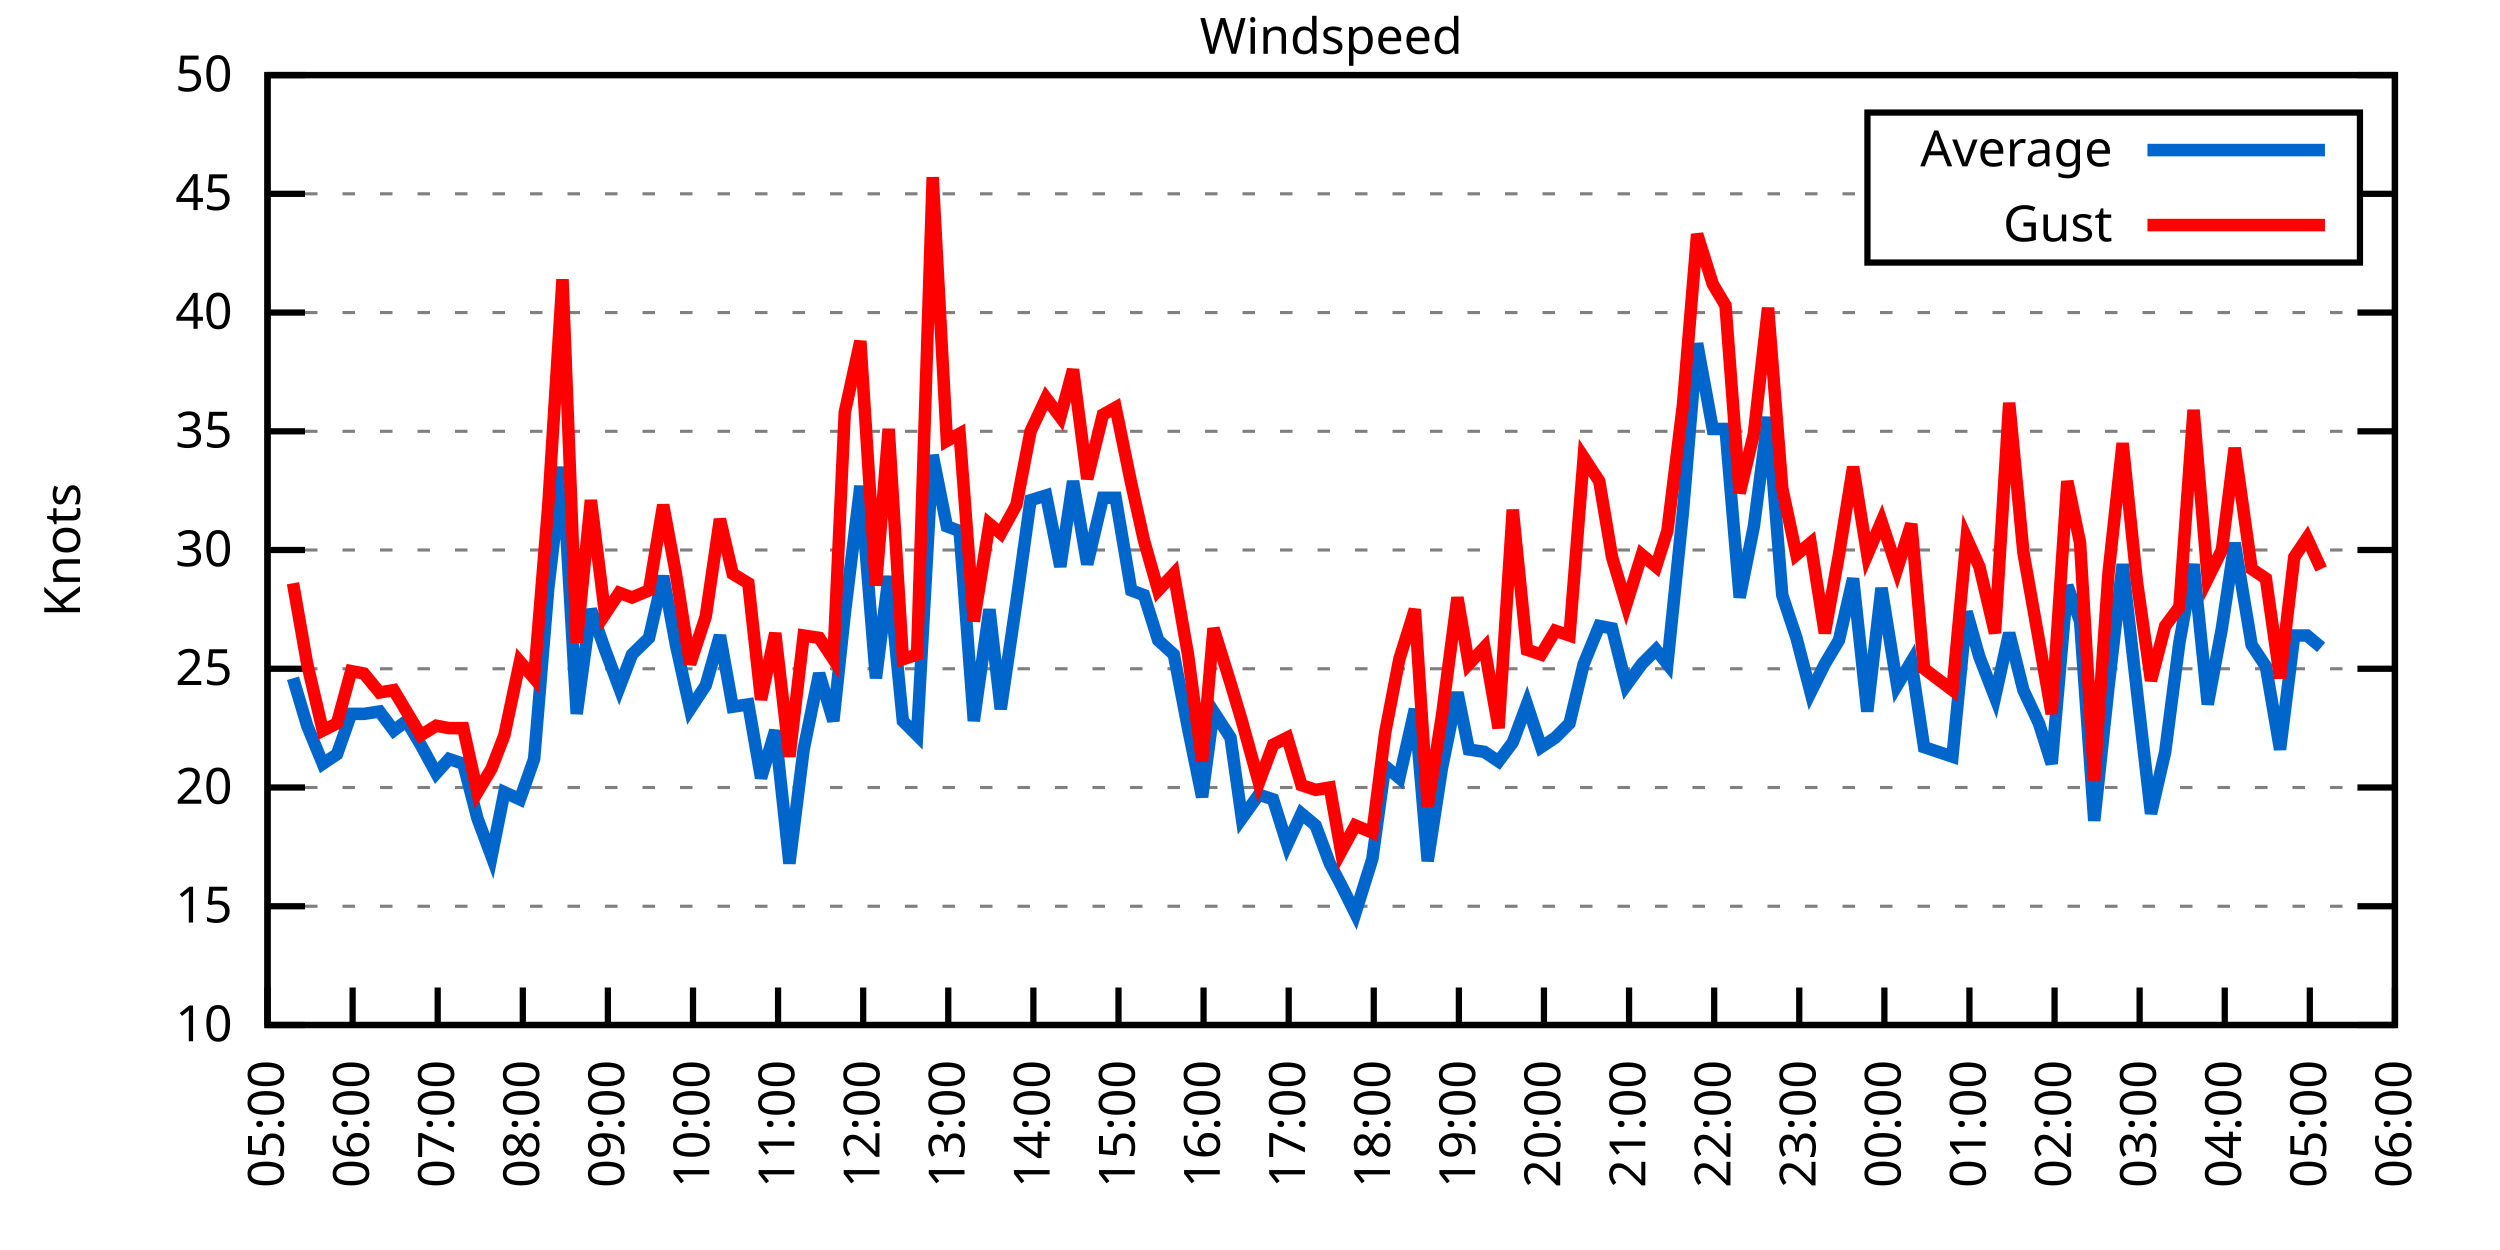
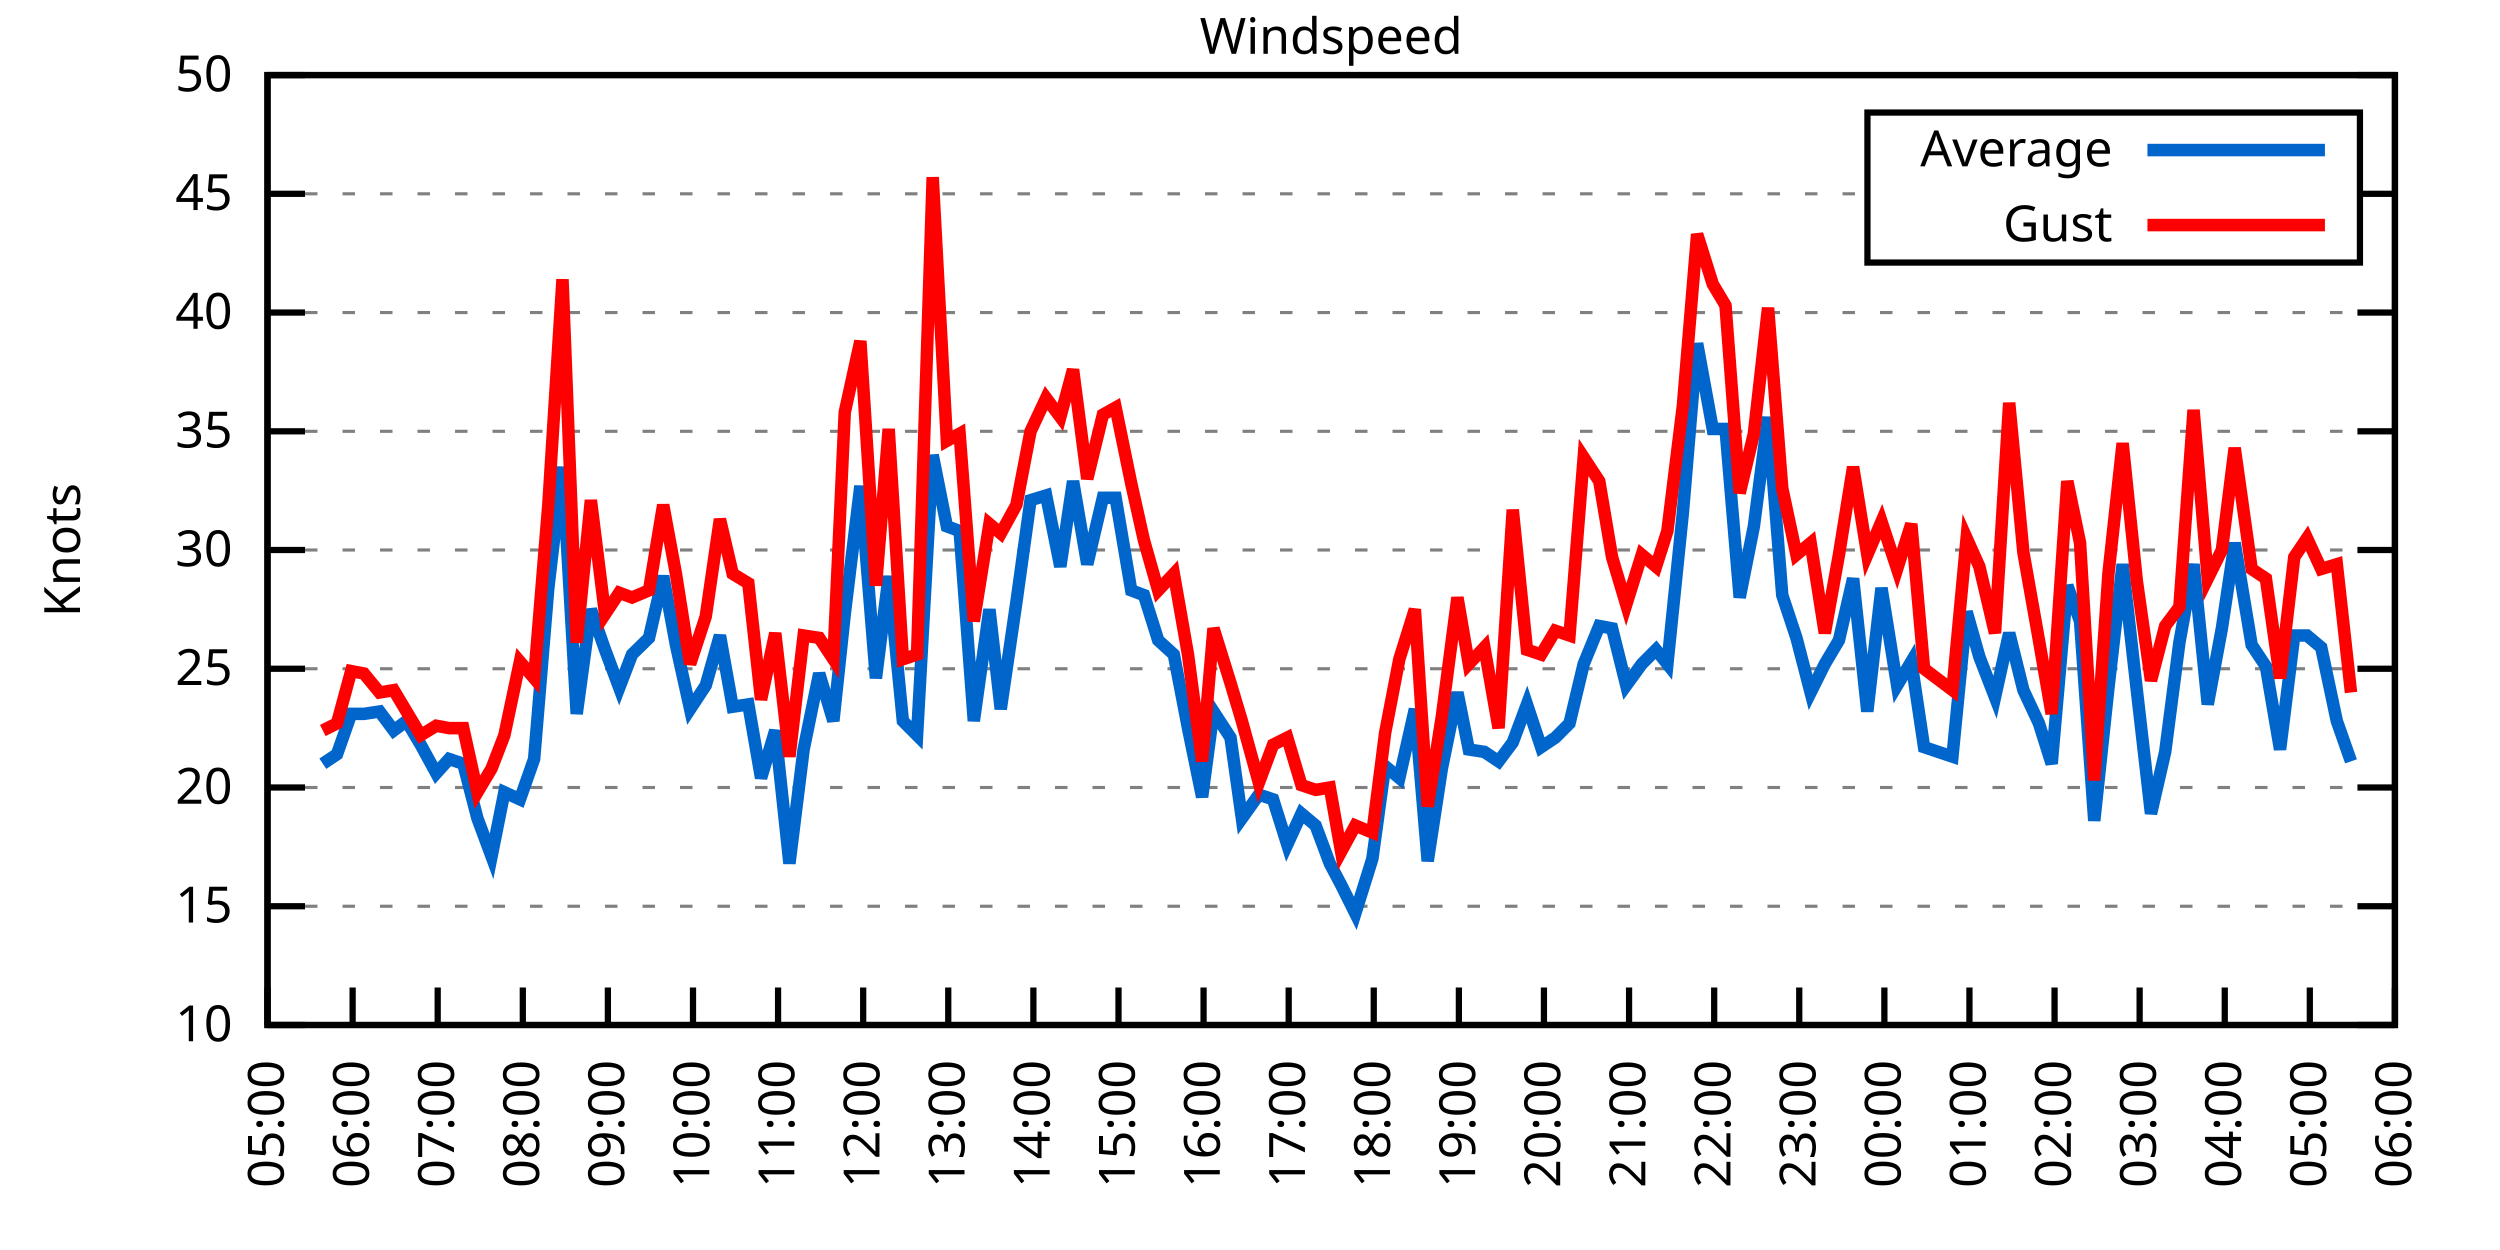
<svg xmlns="http://www.w3.org/2000/svg" xmlns:xlink="http://www.w3.org/1999/xlink" width="400" height="200" viewBox="0 0 400 200">
  <g id="gnuplot_canvas">
    <rect x="0" y="0" width="400" height="200" fill="none" />
    <defs>
      <circle id="gpDot" r="0.5" stroke-width="0.5" stroke="currentColor" />
      <path id="gpPt0" stroke-width="0.333" stroke="currentColor" d="M-1,0 h2 M0,-1 v2" />
      <path id="gpPt1" stroke-width="0.333" stroke="currentColor" d="M-1,-1 L1,1 M1,-1 L-1,1" />
      <path id="gpPt2" stroke-width="0.333" stroke="currentColor" d="M-1,0 L1,0 M0,-1 L0,1 M-1,-1 L1,1 M-1,1 L1,-1" />
      <rect id="gpPt3" stroke-width="0.333" stroke="currentColor" x="-1" y="-1" width="2" height="2" />
      <rect id="gpPt4" stroke-width="0.333" stroke="currentColor" fill="currentColor" x="-1" y="-1" width="2" height="2" />
      <circle id="gpPt5" stroke-width="0.333" stroke="currentColor" cx="0" cy="0" r="1" />
      <use xlink:href="#gpPt5" id="gpPt6" fill="currentColor" stroke="none" />
      <path id="gpPt7" stroke-width="0.333" stroke="currentColor" d="M0,-1.33 L-1.33,0.67 L1.33,0.67 z" />
      <use xlink:href="#gpPt7" id="gpPt8" fill="currentColor" stroke="none" />
      <use xlink:href="#gpPt7" id="gpPt9" stroke="currentColor" transform="rotate(180)" />
      <use xlink:href="#gpPt9" id="gpPt10" fill="currentColor" stroke="none" />
      <use xlink:href="#gpPt3" id="gpPt11" stroke="currentColor" transform="rotate(45)" />
      <use xlink:href="#gpPt11" id="gpPt12" fill="currentColor" stroke="none" />
      <path id="gpPt13" stroke-width="0.333" stroke="currentColor" d="M0,1.330 L1.265,0.411 L0.782,-1.067 L-0.782,-1.076 L-1.265,0.411 z" />
      <use xlink:href="#gpPt13" id="gpPt14" fill="currentColor" stroke="none" />
      <filter id="textbox" filterUnits="objectBoundingBox" x="0" y="0" height="1" width="1">
        <feFlood flood-color="white" flood-opacity="1" result="bgnd" />
        <feComposite in="SourceGraphic" in2="bgnd" operator="atop" />
      </filter>
      <filter id="greybox" filterUnits="objectBoundingBox" x="0" y="0" height="1" width="1">
        <feFlood flood-color="lightgrey" flood-opacity="1" result="grey" />
        <feComposite in="SourceGraphic" in2="grey" operator="atop" />
      </filter>
    </defs>
    <g fill="none" color="white" stroke="currentColor" stroke-width="1.00" stroke-linecap="butt" stroke-linejoin="miter">
</g>
    <g fill="none" color="black" stroke="currentColor" stroke-width="1.00" stroke-linecap="butt" stroke-linejoin="miter">
      <g stroke="none" shape-rendering="crispEdges">
        <polygon fill="rgb(255, 255, 255)" points="42.80,164.00 383.18,164.00 383.18,12.02 42.80,12.02 " />
      </g>
    </g>
    <g fill="none" color="black" stroke="currentColor" stroke-width="1.00" stroke-linecap="butt" stroke-linejoin="miter">
</g>
    <g fill="none" color="black" stroke="black" stroke-width="0.50" stroke-linecap="butt" stroke-linejoin="miter">
</g>
    <g fill="none" color="gray" stroke="currentColor" stroke-width="0.50" stroke-linecap="butt" stroke-linejoin="miter">
      <path stroke="gray" stroke-dasharray="2,4" class="gridline" d="M42.80,164.00 L383.19,164.00  " />
    </g>
    <g fill="none" color="gray" stroke="gray" stroke-width="1.00" stroke-linecap="butt" stroke-linejoin="miter">
</g>
    <g fill="none" color="black" stroke="currentColor" stroke-width="1.00" stroke-linecap="butt" stroke-linejoin="miter">
      <path stroke="black" d="M42.80,164.00 L48.80,164.00 M383.19,164.00 L377.19,164.00  " />
      <g transform="translate(37.20,166.60)" stroke="none" fill="black" font-family="Sans" font-size="8.00" text-anchor="end">
        <text>
          <tspan font-family="Sans"> 10</tspan>
        </text>
      </g>
    </g>
    <g fill="none" color="black" stroke="currentColor" stroke-width="1.00" stroke-linecap="butt" stroke-linejoin="miter">
</g>
    <g fill="none" color="black" stroke="black" stroke-width="0.50" stroke-linecap="butt" stroke-linejoin="miter">
</g>
    <g fill="none" color="gray" stroke="currentColor" stroke-width="0.50" stroke-linecap="butt" stroke-linejoin="miter">
      <path stroke="gray" stroke-dasharray="2,4" class="gridline" d="M42.80,145.00 L383.19,145.00  " />
    </g>
    <g fill="none" color="gray" stroke="gray" stroke-width="1.00" stroke-linecap="butt" stroke-linejoin="miter">
</g>
    <g fill="none" color="black" stroke="currentColor" stroke-width="1.00" stroke-linecap="butt" stroke-linejoin="miter">
      <path stroke="black" d="M42.80,145.00 L48.80,145.00 M383.19,145.00 L377.19,145.00  " />
      <g transform="translate(37.20,147.60)" stroke="none" fill="black" font-family="Sans" font-size="8.00" text-anchor="end">
        <text>
          <tspan font-family="Sans"> 15</tspan>
        </text>
      </g>
    </g>
    <g fill="none" color="black" stroke="currentColor" stroke-width="1.00" stroke-linecap="butt" stroke-linejoin="miter">
</g>
    <g fill="none" color="black" stroke="black" stroke-width="0.50" stroke-linecap="butt" stroke-linejoin="miter">
</g>
    <g fill="none" color="gray" stroke="currentColor" stroke-width="0.50" stroke-linecap="butt" stroke-linejoin="miter">
      <path stroke="gray" stroke-dasharray="2,4" class="gridline" d="M42.80,126.00 L383.19,126.00  " />
    </g>
    <g fill="none" color="gray" stroke="gray" stroke-width="1.00" stroke-linecap="butt" stroke-linejoin="miter">
</g>
    <g fill="none" color="black" stroke="currentColor" stroke-width="1.00" stroke-linecap="butt" stroke-linejoin="miter">
      <path stroke="black" d="M42.80,126.00 L48.80,126.00 M383.19,126.00 L377.19,126.00  " />
      <g transform="translate(37.20,128.60)" stroke="none" fill="black" font-family="Sans" font-size="8.00" text-anchor="end">
        <text>
          <tspan font-family="Sans"> 20</tspan>
        </text>
      </g>
    </g>
    <g fill="none" color="black" stroke="currentColor" stroke-width="1.00" stroke-linecap="butt" stroke-linejoin="miter">
</g>
    <g fill="none" color="black" stroke="black" stroke-width="0.50" stroke-linecap="butt" stroke-linejoin="miter">
</g>
    <g fill="none" color="gray" stroke="currentColor" stroke-width="0.50" stroke-linecap="butt" stroke-linejoin="miter">
      <path stroke="gray" stroke-dasharray="2,4" class="gridline" d="M42.80,107.00 L383.19,107.00  " />
    </g>
    <g fill="none" color="gray" stroke="gray" stroke-width="1.00" stroke-linecap="butt" stroke-linejoin="miter">
</g>
    <g fill="none" color="black" stroke="currentColor" stroke-width="1.00" stroke-linecap="butt" stroke-linejoin="miter">
      <path stroke="black" d="M42.80,107.00 L48.80,107.00 M383.19,107.00 L377.19,107.00  " />
      <g transform="translate(37.20,109.60)" stroke="none" fill="black" font-family="Sans" font-size="8.00" text-anchor="end">
        <text>
          <tspan font-family="Sans"> 25</tspan>
        </text>
      </g>
    </g>
    <g fill="none" color="black" stroke="currentColor" stroke-width="1.00" stroke-linecap="butt" stroke-linejoin="miter">
</g>
    <g fill="none" color="black" stroke="black" stroke-width="0.50" stroke-linecap="butt" stroke-linejoin="miter">
</g>
    <g fill="none" color="gray" stroke="currentColor" stroke-width="0.50" stroke-linecap="butt" stroke-linejoin="miter">
      <path stroke="gray" stroke-dasharray="2,4" class="gridline" d="M42.80,88.00 L383.19,88.00  " />
    </g>
    <g fill="none" color="gray" stroke="gray" stroke-width="1.00" stroke-linecap="butt" stroke-linejoin="miter">
</g>
    <g fill="none" color="black" stroke="currentColor" stroke-width="1.00" stroke-linecap="butt" stroke-linejoin="miter">
      <path stroke="black" d="M42.80,88.00 L48.80,88.00 M383.19,88.00 L377.19,88.00  " />
      <g transform="translate(37.20,90.60)" stroke="none" fill="black" font-family="Sans" font-size="8.00" text-anchor="end">
        <text>
          <tspan font-family="Sans"> 30</tspan>
        </text>
      </g>
    </g>
    <g fill="none" color="black" stroke="currentColor" stroke-width="1.00" stroke-linecap="butt" stroke-linejoin="miter">
</g>
    <g fill="none" color="black" stroke="black" stroke-width="0.50" stroke-linecap="butt" stroke-linejoin="miter">
</g>
    <g fill="none" color="gray" stroke="currentColor" stroke-width="0.50" stroke-linecap="butt" stroke-linejoin="miter">
      <path stroke="gray" stroke-dasharray="2,4" class="gridline" d="M42.80,69.01 L383.19,69.01  " />
    </g>
    <g fill="none" color="gray" stroke="gray" stroke-width="1.00" stroke-linecap="butt" stroke-linejoin="miter">
</g>
    <g fill="none" color="black" stroke="currentColor" stroke-width="1.00" stroke-linecap="butt" stroke-linejoin="miter">
      <path stroke="black" d="M42.80,69.01 L48.80,69.01 M383.19,69.01 L377.19,69.01  " />
      <g transform="translate(37.20,71.61)" stroke="none" fill="black" font-family="Sans" font-size="8.00" text-anchor="end">
        <text>
          <tspan font-family="Sans"> 35</tspan>
        </text>
      </g>
    </g>
    <g fill="none" color="black" stroke="currentColor" stroke-width="1.00" stroke-linecap="butt" stroke-linejoin="miter">
</g>
    <g fill="none" color="black" stroke="black" stroke-width="0.50" stroke-linecap="butt" stroke-linejoin="miter">
</g>
    <g fill="none" color="gray" stroke="currentColor" stroke-width="0.50" stroke-linecap="butt" stroke-linejoin="miter">
      <path stroke="gray" stroke-dasharray="2,4" class="gridline" d="M42.80,50.01 L383.19,50.01  " />
    </g>
    <g fill="none" color="gray" stroke="gray" stroke-width="1.00" stroke-linecap="butt" stroke-linejoin="miter">
</g>
    <g fill="none" color="black" stroke="currentColor" stroke-width="1.00" stroke-linecap="butt" stroke-linejoin="miter">
      <path stroke="black" d="M42.80,50.01 L48.80,50.01 M383.19,50.01 L377.19,50.01  " />
      <g transform="translate(37.20,52.61)" stroke="none" fill="black" font-family="Sans" font-size="8.00" text-anchor="end">
        <text>
          <tspan font-family="Sans"> 40</tspan>
        </text>
      </g>
    </g>
    <g fill="none" color="black" stroke="currentColor" stroke-width="1.00" stroke-linecap="butt" stroke-linejoin="miter">
</g>
    <g fill="none" color="black" stroke="black" stroke-width="0.50" stroke-linecap="butt" stroke-linejoin="miter">
</g>
    <g fill="none" color="gray" stroke="currentColor" stroke-width="0.50" stroke-linecap="butt" stroke-linejoin="miter">
      <path stroke="gray" stroke-dasharray="2,4" class="gridline" d="M42.80,31.01 L298.79,31.01 M377.59,31.01 L383.19,31.01  " />
    </g>
    <g fill="none" color="gray" stroke="gray" stroke-width="1.00" stroke-linecap="butt" stroke-linejoin="miter">
</g>
    <g fill="none" color="black" stroke="currentColor" stroke-width="1.00" stroke-linecap="butt" stroke-linejoin="miter">
      <path stroke="black" d="M42.80,31.01 L48.80,31.01 M383.19,31.01 L377.19,31.01  " />
      <g transform="translate(37.20,33.61)" stroke="none" fill="black" font-family="Sans" font-size="8.00" text-anchor="end">
        <text>
          <tspan font-family="Sans"> 45</tspan>
        </text>
      </g>
    </g>
    <g fill="none" color="black" stroke="currentColor" stroke-width="1.00" stroke-linecap="butt" stroke-linejoin="miter">
</g>
    <g fill="none" color="black" stroke="black" stroke-width="0.50" stroke-linecap="butt" stroke-linejoin="miter">
</g>
    <g fill="none" color="gray" stroke="currentColor" stroke-width="0.50" stroke-linecap="butt" stroke-linejoin="miter">
      <path stroke="gray" stroke-dasharray="2,4" class="gridline" d="M42.80,12.01 L383.19,12.01  " />
    </g>
    <g fill="none" color="gray" stroke="gray" stroke-width="1.00" stroke-linecap="butt" stroke-linejoin="miter">
</g>
    <g fill="none" color="black" stroke="currentColor" stroke-width="1.00" stroke-linecap="butt" stroke-linejoin="miter">
      <path stroke="black" d="M42.80,12.01 L48.80,12.01 M383.19,12.01 L377.19,12.01  " />
      <g transform="translate(37.20,14.61)" stroke="none" fill="black" font-family="Sans" font-size="8.00" text-anchor="end">
        <text>
          <tspan font-family="Sans"> 50</tspan>
        </text>
      </g>
    </g>
    <g fill="none" color="black" stroke="currentColor" stroke-width="1.00" stroke-linecap="butt" stroke-linejoin="miter">
      <path stroke="black" d="M42.80,164.00 L42.80,158.00  " />
      <g transform="translate(45.40,169.60) rotate(270.00)" stroke="none" fill="black" font-family="Sans" font-size="8.00" text-anchor="end">
        <text>
          <tspan font-family="Sans">05:00</tspan>
        </text>
      </g>
    </g>
    <g fill="none" color="black" stroke="currentColor" stroke-width="1.00" stroke-linecap="butt" stroke-linejoin="miter">
      <path stroke="black" d="M56.42,164.00 L56.42,158.00  " />
      <g transform="translate(59.02,169.60) rotate(270.00)" stroke="none" fill="black" font-family="Sans" font-size="8.00" text-anchor="end">
        <text>
          <tspan font-family="Sans">06:00</tspan>
        </text>
      </g>
    </g>
    <g fill="none" color="black" stroke="currentColor" stroke-width="1.00" stroke-linecap="butt" stroke-linejoin="miter">
      <path stroke="black" d="M70.03,164.00 L70.03,158.00  " />
      <g transform="translate(72.63,169.60) rotate(270.00)" stroke="none" fill="black" font-family="Sans" font-size="8.00" text-anchor="end">
        <text>
          <tspan font-family="Sans">07:00</tspan>
        </text>
      </g>
    </g>
    <g fill="none" color="black" stroke="currentColor" stroke-width="1.00" stroke-linecap="butt" stroke-linejoin="miter">
      <path stroke="black" d="M83.65,164.00 L83.65,158.00  " />
      <g transform="translate(86.25,169.60) rotate(270.00)" stroke="none" fill="black" font-family="Sans" font-size="8.00" text-anchor="end">
        <text>
          <tspan font-family="Sans">08:00</tspan>
        </text>
      </g>
    </g>
    <g fill="none" color="black" stroke="currentColor" stroke-width="1.00" stroke-linecap="butt" stroke-linejoin="miter">
      <path stroke="black" d="M97.26,164.00 L97.26,158.00  " />
      <g transform="translate(99.86,169.60) rotate(270.00)" stroke="none" fill="black" font-family="Sans" font-size="8.00" text-anchor="end">
        <text>
          <tspan font-family="Sans">09:00</tspan>
        </text>
      </g>
    </g>
    <g fill="none" color="black" stroke="currentColor" stroke-width="1.00" stroke-linecap="butt" stroke-linejoin="miter">
      <path stroke="black" d="M110.88,164.00 L110.88,158.00  " />
      <g transform="translate(113.48,169.60) rotate(270.00)" stroke="none" fill="black" font-family="Sans" font-size="8.00" text-anchor="end">
        <text>
          <tspan font-family="Sans">10:00</tspan>
        </text>
      </g>
    </g>
    <g fill="none" color="black" stroke="currentColor" stroke-width="1.00" stroke-linecap="butt" stroke-linejoin="miter">
      <path stroke="black" d="M124.49,164.00 L124.49,158.00  " />
      <g transform="translate(127.09,169.60) rotate(270.00)" stroke="none" fill="black" font-family="Sans" font-size="8.00" text-anchor="end">
        <text>
          <tspan font-family="Sans">11:00</tspan>
        </text>
      </g>
    </g>
    <g fill="none" color="black" stroke="currentColor" stroke-width="1.00" stroke-linecap="butt" stroke-linejoin="miter">
      <path stroke="black" d="M138.11,164.00 L138.11,158.00  " />
      <g transform="translate(140.71,169.60) rotate(270.00)" stroke="none" fill="black" font-family="Sans" font-size="8.00" text-anchor="end">
        <text>
          <tspan font-family="Sans">12:00</tspan>
        </text>
      </g>
    </g>
    <g fill="none" color="black" stroke="currentColor" stroke-width="1.00" stroke-linecap="butt" stroke-linejoin="miter">
      <path stroke="black" d="M151.72,164.00 L151.72,158.00  " />
      <g transform="translate(154.32,169.60) rotate(270.00)" stroke="none" fill="black" font-family="Sans" font-size="8.00" text-anchor="end">
        <text>
          <tspan font-family="Sans">13:00</tspan>
        </text>
      </g>
    </g>
    <g fill="none" color="black" stroke="currentColor" stroke-width="1.00" stroke-linecap="butt" stroke-linejoin="miter">
      <path stroke="black" d="M165.34,164.00 L165.34,158.00  " />
      <g transform="translate(167.94,169.60) rotate(270.00)" stroke="none" fill="black" font-family="Sans" font-size="8.00" text-anchor="end">
        <text>
          <tspan font-family="Sans">14:00</tspan>
        </text>
      </g>
    </g>
    <g fill="none" color="black" stroke="currentColor" stroke-width="1.00" stroke-linecap="butt" stroke-linejoin="miter">
      <path stroke="black" d="M178.96,164.00 L178.96,158.00  " />
      <g transform="translate(181.56,169.60) rotate(270.00)" stroke="none" fill="black" font-family="Sans" font-size="8.00" text-anchor="end">
        <text>
          <tspan font-family="Sans">15:00</tspan>
        </text>
      </g>
    </g>
    <g fill="none" color="black" stroke="currentColor" stroke-width="1.00" stroke-linecap="butt" stroke-linejoin="miter">
      <path stroke="black" d="M192.57,164.00 L192.57,158.00  " />
      <g transform="translate(195.17,169.60) rotate(270.00)" stroke="none" fill="black" font-family="Sans" font-size="8.00" text-anchor="end">
        <text>
          <tspan font-family="Sans">16:00</tspan>
        </text>
      </g>
    </g>
    <g fill="none" color="black" stroke="currentColor" stroke-width="1.00" stroke-linecap="butt" stroke-linejoin="miter">
      <path stroke="black" d="M206.19,164.00 L206.19,158.00  " />
      <g transform="translate(208.79,169.60) rotate(270.00)" stroke="none" fill="black" font-family="Sans" font-size="8.00" text-anchor="end">
        <text>
          <tspan font-family="Sans">17:00</tspan>
        </text>
      </g>
    </g>
    <g fill="none" color="black" stroke="currentColor" stroke-width="1.00" stroke-linecap="butt" stroke-linejoin="miter">
      <path stroke="black" d="M219.80,164.00 L219.80,158.00  " />
      <g transform="translate(222.40,169.60) rotate(270.00)" stroke="none" fill="black" font-family="Sans" font-size="8.00" text-anchor="end">
        <text>
          <tspan font-family="Sans">18:00</tspan>
        </text>
      </g>
    </g>
    <g fill="none" color="black" stroke="currentColor" stroke-width="1.00" stroke-linecap="butt" stroke-linejoin="miter">
      <path stroke="black" d="M233.42,164.00 L233.42,158.00  " />
      <g transform="translate(236.02,169.60) rotate(270.00)" stroke="none" fill="black" font-family="Sans" font-size="8.00" text-anchor="end">
        <text>
          <tspan font-family="Sans">19:00</tspan>
        </text>
      </g>
    </g>
    <g fill="none" color="black" stroke="currentColor" stroke-width="1.00" stroke-linecap="butt" stroke-linejoin="miter">
      <path stroke="black" d="M247.03,164.00 L247.03,158.00  " />
      <g transform="translate(249.63,169.60) rotate(270.00)" stroke="none" fill="black" font-family="Sans" font-size="8.00" text-anchor="end">
        <text>
          <tspan font-family="Sans">20:00</tspan>
        </text>
      </g>
    </g>
    <g fill="none" color="black" stroke="currentColor" stroke-width="1.00" stroke-linecap="butt" stroke-linejoin="miter">
      <path stroke="black" d="M260.65,164.00 L260.65,158.00  " />
      <g transform="translate(263.25,169.60) rotate(270.00)" stroke="none" fill="black" font-family="Sans" font-size="8.00" text-anchor="end">
        <text>
          <tspan font-family="Sans">21:00</tspan>
        </text>
      </g>
    </g>
    <g fill="none" color="black" stroke="currentColor" stroke-width="1.00" stroke-linecap="butt" stroke-linejoin="miter">
      <path stroke="black" d="M274.27,164.00 L274.27,158.00  " />
      <g transform="translate(276.87,169.60) rotate(270.00)" stroke="none" fill="black" font-family="Sans" font-size="8.00" text-anchor="end">
        <text>
          <tspan font-family="Sans">22:00</tspan>
        </text>
      </g>
    </g>
    <g fill="none" color="black" stroke="currentColor" stroke-width="1.00" stroke-linecap="butt" stroke-linejoin="miter">
      <path stroke="black" d="M287.88,164.00 L287.88,158.00  " />
      <g transform="translate(290.48,169.60) rotate(270.00)" stroke="none" fill="black" font-family="Sans" font-size="8.00" text-anchor="end">
        <text>
          <tspan font-family="Sans">23:00</tspan>
        </text>
      </g>
    </g>
    <g fill="none" color="black" stroke="currentColor" stroke-width="1.00" stroke-linecap="butt" stroke-linejoin="miter">
      <path stroke="black" d="M301.50,164.00 L301.50,158.00  " />
      <g transform="translate(304.10,169.60) rotate(270.00)" stroke="none" fill="black" font-family="Sans" font-size="8.00" text-anchor="end">
        <text>
          <tspan font-family="Sans">00:00</tspan>
        </text>
      </g>
    </g>
    <g fill="none" color="black" stroke="currentColor" stroke-width="1.00" stroke-linecap="butt" stroke-linejoin="miter">
      <path stroke="black" d="M315.11,164.00 L315.11,158.00  " />
      <g transform="translate(317.71,169.60) rotate(270.00)" stroke="none" fill="black" font-family="Sans" font-size="8.00" text-anchor="end">
        <text>
          <tspan font-family="Sans">01:00</tspan>
        </text>
      </g>
    </g>
    <g fill="none" color="black" stroke="currentColor" stroke-width="1.00" stroke-linecap="butt" stroke-linejoin="miter">
      <path stroke="black" d="M328.73,164.00 L328.73,158.00  " />
      <g transform="translate(331.33,169.60) rotate(270.00)" stroke="none" fill="black" font-family="Sans" font-size="8.00" text-anchor="end">
        <text>
          <tspan font-family="Sans">02:00</tspan>
        </text>
      </g>
    </g>
    <g fill="none" color="black" stroke="currentColor" stroke-width="1.00" stroke-linecap="butt" stroke-linejoin="miter">
      <path stroke="black" d="M342.34,164.00 L342.34,158.00  " />
      <g transform="translate(344.94,169.60) rotate(270.00)" stroke="none" fill="black" font-family="Sans" font-size="8.00" text-anchor="end">
        <text>
          <tspan font-family="Sans">03:00</tspan>
        </text>
      </g>
    </g>
    <g fill="none" color="black" stroke="currentColor" stroke-width="1.00" stroke-linecap="butt" stroke-linejoin="miter">
      <path stroke="black" d="M355.96,164.00 L355.96,158.00  " />
      <g transform="translate(358.56,169.60) rotate(270.00)" stroke="none" fill="black" font-family="Sans" font-size="8.00" text-anchor="end">
        <text>
          <tspan font-family="Sans">04:00</tspan>
        </text>
      </g>
    </g>
    <g fill="none" color="black" stroke="currentColor" stroke-width="1.00" stroke-linecap="butt" stroke-linejoin="miter">
      <path stroke="black" d="M369.57,164.00 L369.57,158.00  " />
      <g transform="translate(372.17,169.60) rotate(270.00)" stroke="none" fill="black" font-family="Sans" font-size="8.00" text-anchor="end">
        <text>
          <tspan font-family="Sans">05:00</tspan>
        </text>
      </g>
    </g>
    <g fill="none" color="black" stroke="currentColor" stroke-width="1.00" stroke-linecap="butt" stroke-linejoin="miter">
      <path stroke="black" d="M383.19,164.00 L383.19,158.00  " />
      <g transform="translate(385.79,169.60) rotate(270.00)" stroke="none" fill="black" font-family="Sans" font-size="8.00" text-anchor="end">
        <text>
          <tspan font-family="Sans">06:00</tspan>
        </text>
      </g>
    </g>
    <g fill="none" color="black" stroke="currentColor" stroke-width="1.00" stroke-linecap="butt" stroke-linejoin="miter">
</g>
    <g fill="none" color="black" stroke="currentColor" stroke-width="1.00" stroke-linecap="butt" stroke-linejoin="miter">
      <path stroke="black" d="M42.80,12.01 L42.80,164.00 L383.19,164.00 L383.19,12.01 L42.80,12.01 Z  " />
    </g>
    <g fill="none" color="black" stroke="currentColor" stroke-width="1.00" stroke-linecap="butt" stroke-linejoin="miter">
</g>
    <g fill="none" color="black" stroke="currentColor" stroke-width="1.00" stroke-linecap="butt" stroke-linejoin="miter">
      <path stroke="black" d="M298.79,42.01 L298.79,18.01 L377.59,18.01 L377.59,42.01 L298.79,42.01 Z  " />
    </g>
    <g id="Windspeed_plot_1">
      <g fill="none" color="white" stroke="black" stroke-width="2.00" stroke-linecap="butt" stroke-linejoin="miter">
</g>
      <g fill="none" color="black" stroke="currentColor" stroke-width="2.00" stroke-linecap="butt" stroke-linejoin="miter">
        <g transform="translate(337.99,26.61)" stroke="none" fill="black" font-family="Sans" font-size="8.00" text-anchor="end">
          <text>
            <tspan font-family="Sans">Average</tspan>
          </text>
        </g>
      </g>
      <g fill="none" color="black" stroke="currentColor" stroke-width="2.00" stroke-linecap="butt" stroke-linejoin="miter">
-         <path stroke="rgb(  0, 102, 204)" d="M343.59,24.01 L371.99,24.01 M46.88,108.52 L49.15,116.12 L51.65,122.20 L53.92,120.68 L56.19,114.22 L58.23,114.22   L60.73,113.84 L63.00,116.88 L65.04,115.36 L67.31,119.16 L69.80,123.72 L71.85,121.44 L74.12,122.20 L76.39,130.94   L78.65,137.02 L80.70,126.76 L83.19,127.90 L85.46,121.44 L87.73,94.08 L90.00,74.71 L92.27,114.22 L94.54,97.50   L96.81,103.96 L99.08,110.04 L101.12,104.72 L103.84,102.06 L106.11,92.18 L108.15,103.20 L110.42,113.46 L112.92,109.66   L115.19,101.68 L117.23,113.08 L119.73,112.70 L121.77,124.48 L124.04,116.88 L126.31,138.16 L128.58,119.92 L131.07,107.76   L133.34,115.36 L135.16,98.26 L137.66,77.75 L140.15,108.52 L142.19,92.18 L144.46,115.36 L146.73,117.64 L149.23,72.81   L151.50,84.21 L153.54,84.97 L155.81,115.36 L158.31,97.50 L160.12,113.46 L162.62,96.36 L164.89,80.03 L167.38,79.27   L169.65,90.66 L171.69,76.99 L173.96,90.28 L176.46,79.65 L178.50,79.65 L181.00,94.46 L183.04,95.22 L185.31,102.44   L187.81,104.72 L190.08,116.50 L192.34,127.52 L194.16,113.84 L196.88,118.02 L198.70,130.94 L201.42,127.14 L203.69,127.90   L205.96,135.12 L208.23,130.18 L210.50,132.08 L212.77,138.16 L214.58,141.58 L216.85,146.14 L219.58,137.40 L221.62,122.58   L223.89,124.48 L226.38,113.46 L228.43,137.78 L230.70,122.96 L233.19,110.80 L235.01,119.92 L237.50,120.30 L239.77,121.82   L242.04,118.78 L244.31,112.70 L246.58,119.54 L248.85,118.02 L251.12,115.74 L253.39,106.24 L255.88,100.16 L257.93,100.54   L260.20,109.66 L262.69,106.24 L264.96,103.96 L266.78,106.24 L269.27,81.93 L271.54,54.95 L274.04,68.63 L276.08,68.63   L278.35,95.60 L280.62,84.21 L282.89,66.73 L285.16,95.22 L287.43,102.06 L289.70,110.80 L291.97,106.24 L294.23,102.44   L296.50,92.56 L298.77,113.84 L301.04,94.08 L303.54,109.66 L305.81,105.86 L307.85,119.54 L312.39,121.06 L314.66,97.88   L316.70,105.10 L319.20,111.56 L321.47,101.30 L323.74,110.42 L326.23,115.74 L328.27,122.20 L330.77,93.70 L332.81,99.40   L335.08,131.32 L337.35,110.04 L339.62,90.28 L341.89,110.42 L344.16,130.18 L346.43,120.30 L348.70,102.82 L350.97,90.28   L353.24,112.70 L355.50,100.54 L357.55,86.87 L360.27,103.20 L362.54,106.62 L364.81,119.92 L367.08,101.68 L369.12,101.68   L371.39,103.58  " />
+         <path stroke="rgb(  0, 102, 204)" d="M343.59,24.01 L371.99,24.01 M51.65,122.20 L53.92,120.68 L56.19,114.22 L58.23,114.22 L60.73,113.84 L63.00,116.88   L65.04,115.36 L67.31,119.16 L69.80,123.72 L71.85,121.44 L74.12,122.20 L76.39,130.94 L78.65,137.02 L80.70,126.76   L83.19,127.90 L85.46,121.44 L87.73,94.08 L90.00,74.71 L92.27,114.22 L94.54,97.50 L96.81,103.96 L99.08,110.04   L101.12,104.72 L103.84,102.06 L106.11,92.18 L108.15,103.20 L110.42,113.46 L112.92,109.66 L115.19,101.68 L117.23,113.08   L119.73,112.70 L121.77,124.48 L124.04,116.88 L126.31,138.16 L128.58,119.92 L131.07,107.76 L133.34,115.36 L135.16,98.26   L137.66,77.75 L140.15,108.52 L142.19,92.18 L144.46,115.36 L146.73,117.64 L149.23,72.81 L151.50,84.21 L153.54,84.97   L155.81,115.36 L158.31,97.50 L160.12,113.46 L162.62,96.36 L164.89,80.03 L167.38,79.27 L169.65,90.66 L171.69,76.99   L173.96,90.28 L176.46,79.65 L178.50,79.65 L181.00,94.46 L183.04,95.22 L185.31,102.44 L187.81,104.72 L190.08,116.50   L192.34,127.52 L194.16,113.84 L196.88,118.02 L198.70,130.94 L201.42,127.14 L203.69,127.90 L205.96,135.12 L208.23,130.18   L210.50,132.08 L212.77,138.16 L214.58,141.58 L216.85,146.14 L219.58,137.40 L221.62,122.58 L223.89,124.48 L226.38,113.46   L228.43,137.78 L230.70,122.96 L233.19,110.80 L235.01,119.92 L237.50,120.30 L239.77,121.82 L242.04,118.78 L244.31,112.70   L246.58,119.54 L248.85,118.02 L251.12,115.74 L253.39,106.24 L255.88,100.16 L257.93,100.54 L260.20,109.66 L262.69,106.24   L264.96,103.96 L266.78,106.24 L269.27,81.93 L271.54,54.95 L274.04,68.63 L276.08,68.63 L278.35,95.60 L280.62,84.21   L282.89,66.73 L285.16,95.22 L287.43,102.06 L289.70,110.80 L291.97,106.24 L294.23,102.44 L296.50,92.56 L298.77,113.84   L301.04,94.08 L303.54,109.66 L305.81,105.86 L307.85,119.54 L312.39,121.06 L314.66,97.88 L316.70,105.10 L319.20,111.56   L321.47,101.30 L323.74,110.42 L326.23,115.74 L328.27,122.20 L330.77,93.70 L332.81,99.40 L335.08,131.32 L337.35,110.04   L339.62,90.28 L341.89,110.42 L344.16,130.18 L346.43,120.30 L348.70,102.82 L350.97,90.28 L353.24,112.70 L355.50,100.54   L357.55,86.87 L360.27,103.20 L362.54,106.62 L364.81,119.92 L367.08,101.68 L369.12,101.68 L371.39,103.58 L373.89,115.36   L376.16,121.82  " />
      </g>
    </g>
    <g id="Windspeed_plot_2">
      <g fill="none" color="black" stroke="currentColor" stroke-width="2.00" stroke-linecap="butt" stroke-linejoin="miter">
        <g transform="translate(337.99,38.61)" stroke="none" fill="black" font-family="Sans" font-size="8.00" text-anchor="end">
          <text>
            <tspan font-family="Sans">Gust</tspan>
          </text>
        </g>
      </g>
      <g fill="none" color="black" stroke="currentColor" stroke-width="2.00" stroke-linecap="butt" stroke-linejoin="miter">
-         <path stroke="rgb(255,   0,   0)" d="M343.59,36.01 L371.99,36.01 M46.88,93.32 L49.15,106.24 L51.65,116.88 L53.92,115.74 L56.19,107.38 L58.23,107.76   L60.73,110.80 L63.00,110.42 L65.04,113.84 L67.31,117.64 L69.80,116.12 L71.85,116.50 L74.12,116.50 L76.39,126.76   L78.65,122.96 L80.70,117.64 L83.19,105.86 L85.46,108.52 L87.73,80.79 L90.00,44.69 L92.27,102.82 L94.54,80.03   L96.81,98.26 L99.08,94.84 L101.12,95.60 L103.84,94.46 L106.11,80.79 L108.15,91.80 L110.42,106.24 L112.92,98.64   L115.19,83.07 L117.23,91.80 L119.73,93.32 L121.77,111.94 L124.04,101.30 L126.31,121.06 L128.58,101.68 L131.07,102.06   L133.34,105.48 L135.16,65.97 L137.66,54.57 L140.15,93.70 L142.19,68.63 L144.46,105.48 L146.73,104.72 L149.23,28.35   L151.50,70.53 L153.54,69.39 L155.81,99.40 L158.31,83.83 L160.12,85.35 L162.62,80.79 L164.89,69.01 L167.38,63.69   L169.65,66.73 L171.69,59.13 L173.96,76.61 L176.46,66.35 L178.50,65.21 L181.00,77.37 L183.04,86.49 L185.31,94.46   L187.81,91.80 L190.08,104.72 L192.34,121.82 L194.16,100.54 L196.88,109.28 L198.70,115.36 L201.42,125.24 L203.69,119.16   L205.96,118.02 L208.23,125.62 L210.50,126.38 L212.77,126.00 L214.58,136.26 L216.85,132.08 L219.58,133.22 L221.62,117.26   L223.89,105.48 L226.38,97.50 L228.43,129.04 L230.70,114.60 L233.19,95.60 L235.01,106.24 L237.50,103.58 L239.77,116.50   L242.04,81.55 L244.31,103.96 L246.58,104.72 L248.85,100.92 L251.12,101.68 L253.39,73.19 L255.88,76.99 L257.93,89.14   L260.20,96.74 L262.69,88.76 L264.96,90.66 L266.78,84.97 L269.27,64.83 L271.54,37.47 L274.04,45.45 L276.08,48.87   L278.35,78.89 L280.62,69.39 L282.89,49.25 L285.16,78.13 L287.43,88.76 L289.70,86.87 L291.97,101.30 L294.23,88.76   L296.50,74.71 L298.77,88.76 L301.04,83.45 L303.54,91.04 L305.81,83.83 L307.85,107.00 L312.39,110.42 L314.66,86.11   L316.70,90.66 L319.20,101.30 L321.47,64.45 L323.74,88.38 L326.23,102.44 L328.27,114.22 L330.77,76.99 L332.81,86.87   L335.08,124.86 L337.35,91.80 L339.62,70.91 L341.89,92.94 L344.16,108.90 L346.43,100.16 L348.70,97.12 L350.97,65.59   L353.24,92.56 L355.50,88.00 L357.55,71.67 L360.27,91.04 L362.54,92.56 L364.81,108.52 L367.08,89.14 L369.12,86.11   L371.39,91.04  " />
+         <path stroke="rgb(255,   0,   0)" d="M343.59,36.01 L371.99,36.01 M51.65,116.88 L53.92,115.74 L56.19,107.38 L58.23,107.76 L60.73,110.80 L63.00,110.42   L65.04,113.84 L67.31,117.64 L69.80,116.12 L71.85,116.50 L74.12,116.50 L76.39,126.76 L78.65,122.96 L80.70,117.64   L83.19,105.86 L85.46,108.52 L87.73,80.79 L90.00,44.69 L92.27,102.82 L94.54,80.03 L96.81,98.26 L99.08,94.84   L101.12,95.60 L103.84,94.46 L106.11,80.79 L108.15,91.80 L110.42,106.24 L112.92,98.64 L115.19,83.07 L117.23,91.80   L119.73,93.32 L121.77,111.94 L124.04,101.30 L126.31,121.06 L128.58,101.68 L131.07,102.06 L133.34,105.48 L135.16,65.97   L137.66,54.57 L140.15,93.70 L142.19,68.63 L144.46,105.48 L146.73,104.72 L149.23,28.35 L151.50,70.53 L153.54,69.39   L155.81,99.40 L158.31,83.83 L160.12,85.35 L162.62,80.79 L164.89,69.01 L167.38,63.69 L169.65,66.73 L171.69,59.13   L173.96,76.61 L176.46,66.35 L178.50,65.21 L181.00,77.37 L183.04,86.49 L185.31,94.46 L187.81,91.80 L190.08,104.72   L192.34,121.82 L194.16,100.54 L196.88,109.28 L198.70,115.36 L201.42,125.24 L203.69,119.16 L205.96,118.02 L208.23,125.62   L210.50,126.38 L212.77,126.00 L214.58,136.26 L216.85,132.08 L219.58,133.22 L221.62,117.26 L223.89,105.48 L226.38,97.50   L228.43,129.04 L230.70,114.60 L233.19,95.60 L235.01,106.24 L237.50,103.58 L239.77,116.50 L242.04,81.55 L244.31,103.96   L246.58,104.72 L248.85,100.92 L251.12,101.68 L253.39,73.19 L255.88,76.99 L257.93,89.14 L260.20,96.74 L262.69,88.76   L264.96,90.66 L266.78,84.97 L269.27,64.83 L271.54,37.47 L274.04,45.45 L276.08,48.87 L278.35,78.89 L280.62,69.39   L282.89,49.25 L285.16,78.13 L287.43,88.76 L289.70,86.87 L291.97,101.30 L294.23,88.76 L296.50,74.71 L298.77,88.76   L301.04,83.45 L303.54,91.04 L305.81,83.83 L307.85,107.00 L312.39,110.42 L314.66,86.11 L316.70,90.66 L319.20,101.30   L321.47,64.45 L323.74,88.38 L326.23,102.44 L328.27,114.22 L330.77,76.99 L332.81,86.87 L335.08,124.86 L337.35,91.80   L339.62,70.91 L341.89,92.94 L344.16,108.90 L346.43,100.16 L348.70,97.12 L350.97,65.59 L353.24,92.56 L355.50,88.00   L357.55,71.67 L360.27,91.04 L362.54,92.56 L364.81,108.52 L367.08,89.14 L369.12,86.11 L371.39,91.04 L373.89,90.28   L376.16,110.80  " />
      </g>
    </g>
    <g fill="none" color="black" stroke="currentColor" stroke-width="2.00" stroke-linecap="butt" stroke-linejoin="miter">
</g>
    <g fill="none" color="black" stroke="black" stroke-width="1.00" stroke-linecap="butt" stroke-linejoin="miter">
</g>
    <g fill="none" color="black" stroke="currentColor" stroke-width="1.00" stroke-linecap="butt" stroke-linejoin="miter">
      <path stroke="black" d="M42.80,12.01 L42.80,164.00 L383.19,164.00 L383.19,12.01 L42.80,12.01 Z  " />
      <g transform="translate(12.80,88.01) rotate(270.00)" stroke="none" fill="black" font-family="Sans" font-size="8.00" text-anchor="middle">
        <text>
          <tspan font-family="Sans">Knots</tspan>
        </text>
      </g>
    </g>
    <g fill="none" color="black" stroke="currentColor" stroke-width="1.00" stroke-linecap="butt" stroke-linejoin="miter">
</g>
    <g fill="none" color="black" stroke="currentColor" stroke-width="1.00" stroke-linecap="butt" stroke-linejoin="miter">
      <g transform="translate(212.99,8.61)" stroke="none" fill="black" font-family="Sans" font-size="8.00" text-anchor="middle">
        <text>
          <tspan font-family="Sans">Windspeed</tspan>
        </text>
      </g>
    </g>
    <g fill="none" color="black" stroke="currentColor" stroke-width="1.00" stroke-linecap="butt" stroke-linejoin="miter">
</g>
  </g>
</svg>
